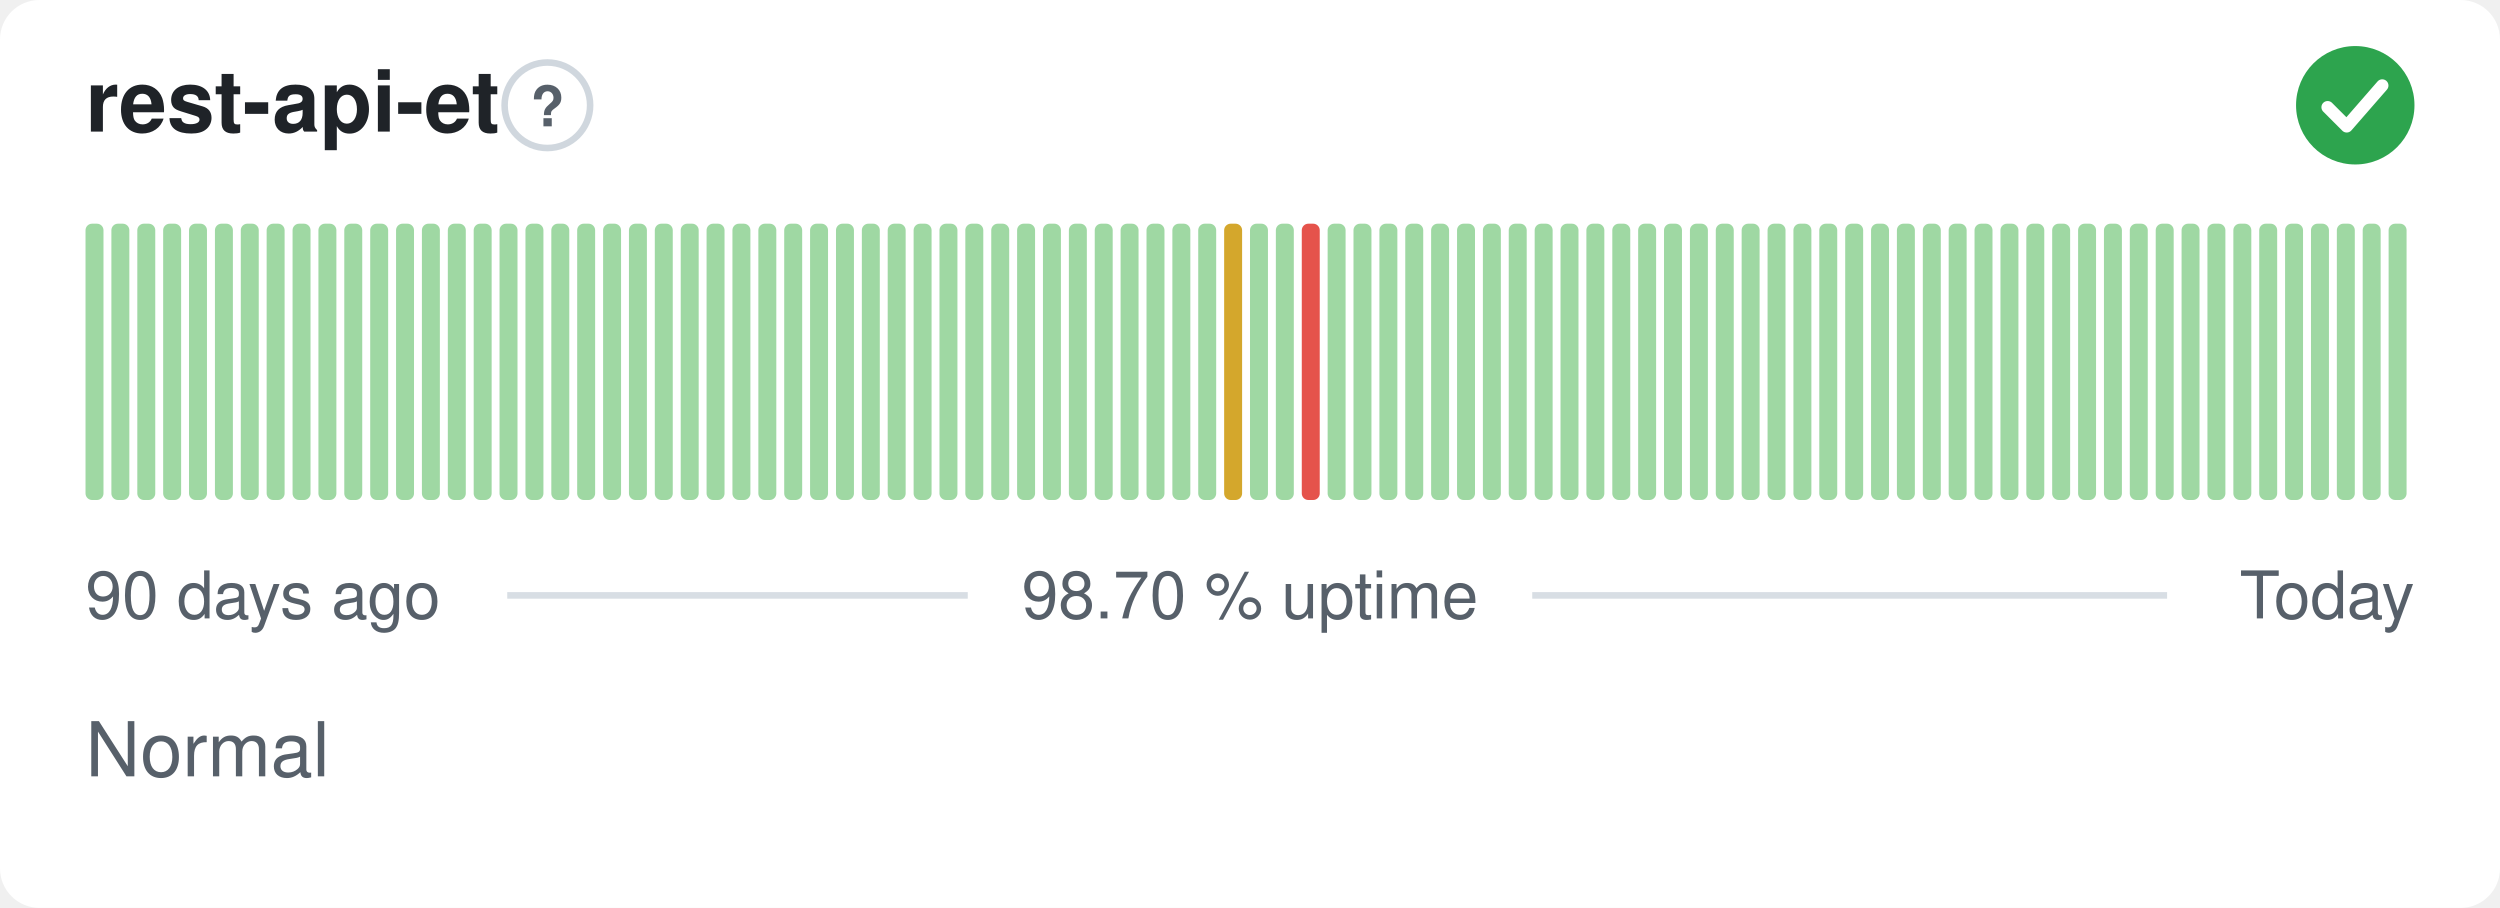
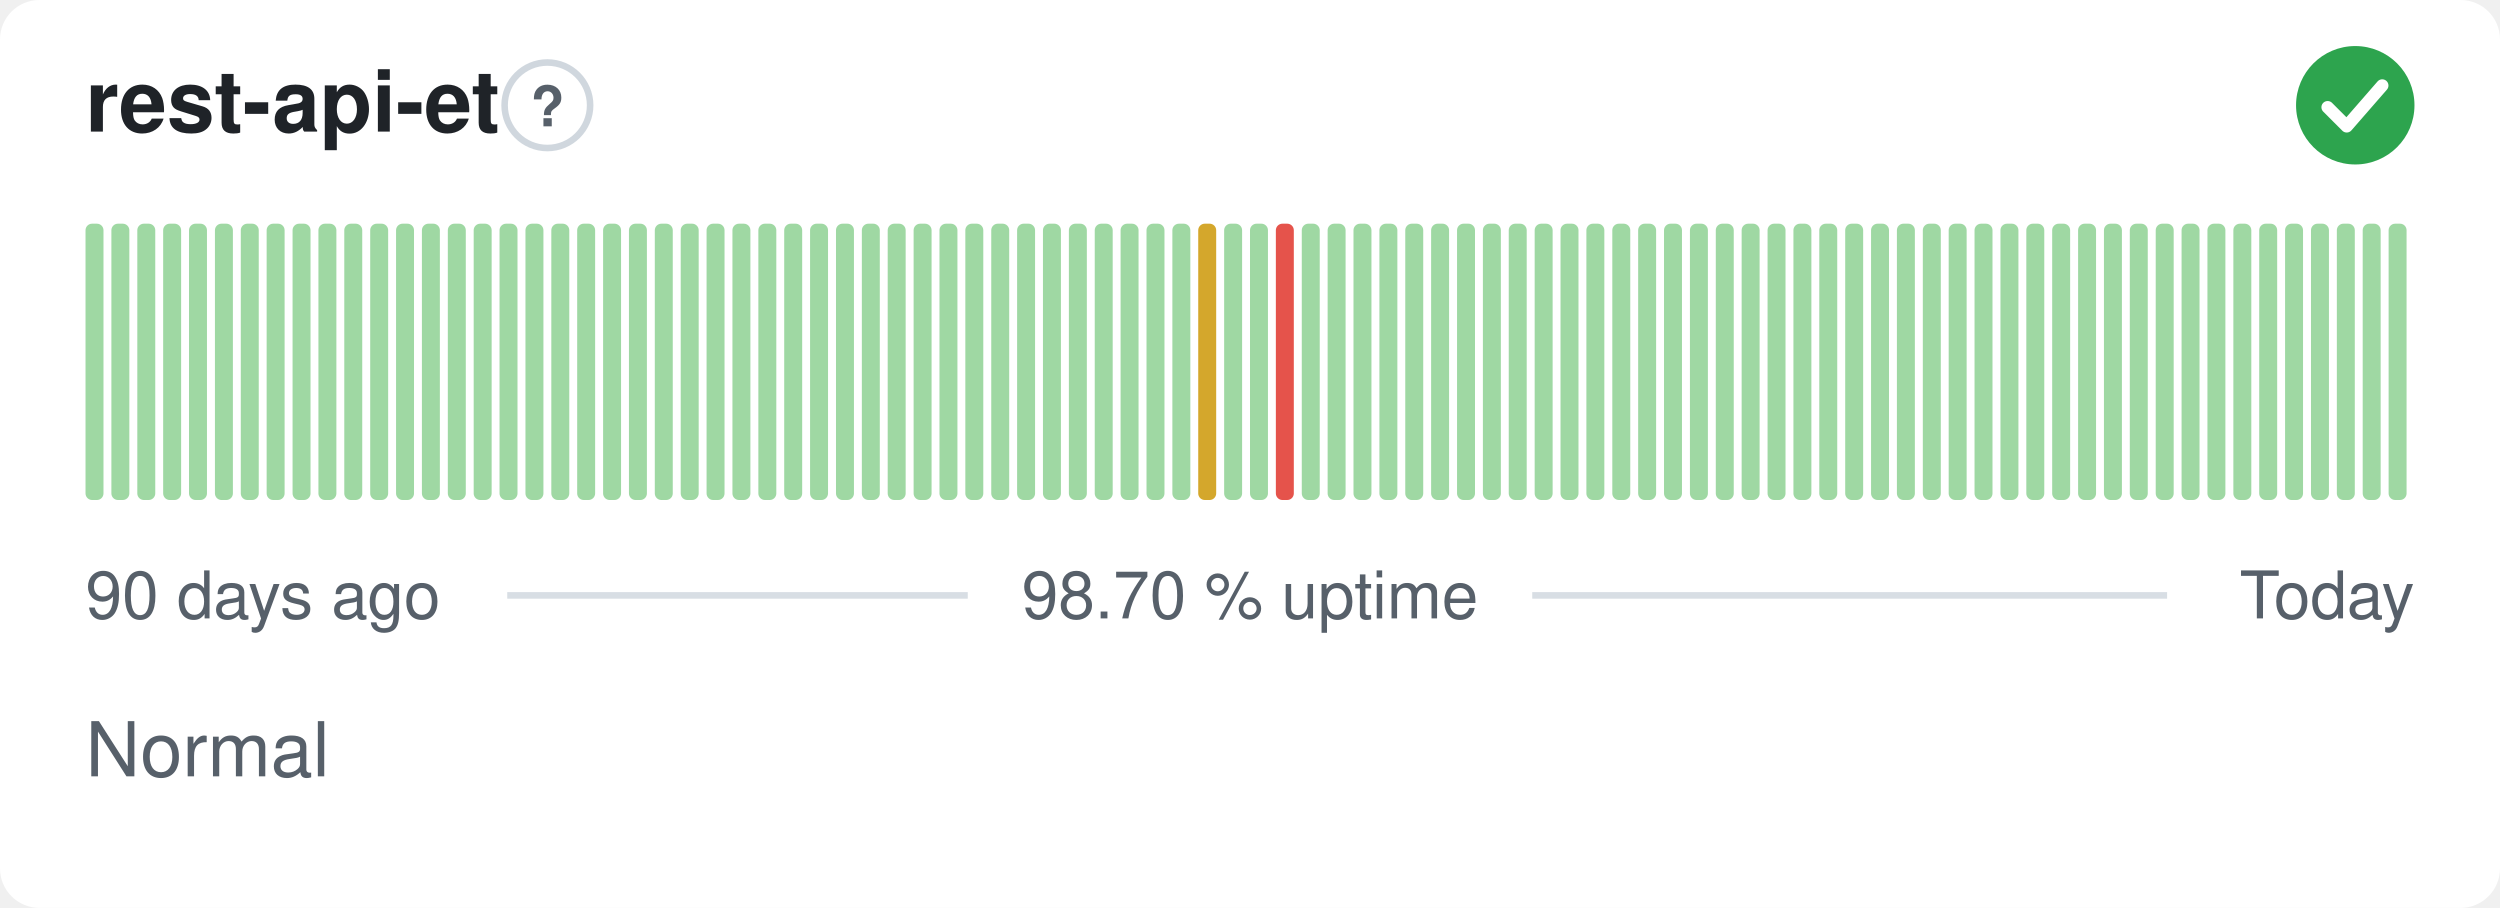
<svg xmlns="http://www.w3.org/2000/svg" width="380" height="138" viewBox="0 0 380 138" role="img" aria-label="rest-api-et: Normal, 98.70 % uptime over the last 90 days" font-family="-apple-system,BlinkMacSystemFont,'Segoe UI',Helvetica,Arial,sans-serif">
  <style>
    @media (prefers-color-scheme: dark) {
      .bg { fill: #0d1117 }
      .title { fill: #e6edf3 }
      .muted { fill: #8b949e }
      .hint { stroke: #30363d }
      .rule { stroke: #30363d }
      .nodata { fill: #21262d }
    }
  </style>
  <rect class="bg" width="380" height="138" rx="6" fill="#ffffff" />
  <text class="title" x="13" y="20" font-size="13" font-weight="600" fill="#1f2328">rest-api-et</text>
  <circle class="hint" cx="83.2" cy="16" r="6.5" fill="none" stroke="#d0d7de" stroke-width="1" />
  <text class="muted" x="83.2" y="19.2" text-anchor="middle" font-size="8.5" font-weight="700" fill="#57606a">?</text>
  <circle cx="358" cy="16" r="9" fill="#2da44e" />
  <path d="M353.80 16.30l2.90 2.90 5.40 -6.20" fill="none" stroke="#fff" stroke-width="1.89" stroke-linecap="round" stroke-linejoin="round" />
  <rect x="13.00" y="34.00" width="2.73" height="42.00" rx="1" fill="#9fd8a3" />
  <rect x="16.93" y="34.00" width="2.73" height="42.00" rx="1" fill="#9fd8a3" />
  <rect x="20.87" y="34.00" width="2.73" height="42.00" rx="1" fill="#9fd8a3" />
  <rect x="24.80" y="34.00" width="2.73" height="42.00" rx="1" fill="#9fd8a3" />
  <rect x="28.73" y="34.00" width="2.73" height="42.00" rx="1" fill="#9fd8a3" />
  <rect x="32.67" y="34.00" width="2.73" height="42.00" rx="1" fill="#9fd8a3" />
  <rect x="36.60" y="34.00" width="2.73" height="42.00" rx="1" fill="#9fd8a3" />
  <rect x="40.53" y="34.00" width="2.73" height="42.00" rx="1" fill="#9fd8a3" />
  <rect x="44.47" y="34.00" width="2.73" height="42.00" rx="1" fill="#9fd8a3" />
  <rect x="48.40" y="34.00" width="2.73" height="42.00" rx="1" fill="#9fd8a3" />
  <rect x="52.33" y="34.00" width="2.73" height="42.00" rx="1" fill="#9fd8a3" />
  <rect x="56.27" y="34.00" width="2.73" height="42.00" rx="1" fill="#9fd8a3" />
  <rect x="60.20" y="34.00" width="2.73" height="42.00" rx="1" fill="#9fd8a3" />
  <rect x="64.13" y="34.00" width="2.73" height="42.00" rx="1" fill="#9fd8a3" />
  <rect x="68.07" y="34.00" width="2.73" height="42.00" rx="1" fill="#9fd8a3" />
  <rect x="72.00" y="34.00" width="2.73" height="42.00" rx="1" fill="#9fd8a3" />
  <rect x="75.93" y="34.00" width="2.73" height="42.00" rx="1" fill="#9fd8a3" />
  <rect x="79.87" y="34.00" width="2.73" height="42.00" rx="1" fill="#9fd8a3" />
  <rect x="83.80" y="34.00" width="2.73" height="42.00" rx="1" fill="#9fd8a3" />
  <rect x="87.73" y="34.00" width="2.73" height="42.00" rx="1" fill="#9fd8a3" />
  <rect x="91.67" y="34.00" width="2.73" height="42.00" rx="1" fill="#9fd8a3" />
  <rect x="95.60" y="34.00" width="2.73" height="42.00" rx="1" fill="#9fd8a3" />
  <rect x="99.53" y="34.00" width="2.73" height="42.00" rx="1" fill="#9fd8a3" />
  <rect x="103.47" y="34.00" width="2.73" height="42.00" rx="1" fill="#9fd8a3" />
  <rect x="107.40" y="34.00" width="2.73" height="42.00" rx="1" fill="#9fd8a3" />
  <rect x="111.33" y="34.00" width="2.73" height="42.00" rx="1" fill="#9fd8a3" />
  <rect x="115.27" y="34.00" width="2.73" height="42.00" rx="1" fill="#9fd8a3" />
  <rect x="119.20" y="34.00" width="2.73" height="42.00" rx="1" fill="#9fd8a3" />
  <rect x="123.13" y="34.00" width="2.73" height="42.00" rx="1" fill="#9fd8a3" />
  <rect x="127.07" y="34.00" width="2.73" height="42.00" rx="1" fill="#9fd8a3" />
  <rect x="131.00" y="34.00" width="2.73" height="42.00" rx="1" fill="#9fd8a3" />
  <rect x="134.93" y="34.00" width="2.73" height="42.00" rx="1" fill="#9fd8a3" />
  <rect x="138.87" y="34.00" width="2.73" height="42.00" rx="1" fill="#9fd8a3" />
  <rect x="142.80" y="34.00" width="2.73" height="42.00" rx="1" fill="#9fd8a3" />
  <rect x="146.73" y="34.00" width="2.73" height="42.00" rx="1" fill="#9fd8a3" />
  <rect x="150.67" y="34.00" width="2.73" height="42.00" rx="1" fill="#9fd8a3" />
  <rect x="154.60" y="34.00" width="2.73" height="42.00" rx="1" fill="#9fd8a3" />
  <rect x="158.53" y="34.00" width="2.73" height="42.00" rx="1" fill="#9fd8a3" />
  <rect x="162.47" y="34.00" width="2.73" height="42.00" rx="1" fill="#9fd8a3" />
  <rect x="166.40" y="34.00" width="2.73" height="42.00" rx="1" fill="#9fd8a3" />
  <rect x="170.33" y="34.00" width="2.73" height="42.00" rx="1" fill="#9fd8a3" />
  <rect x="174.27" y="34.00" width="2.73" height="42.00" rx="1" fill="#9fd8a3" />
  <rect x="178.20" y="34.00" width="2.73" height="42.00" rx="1" fill="#9fd8a3" />
-   <rect x="182.13" y="34.00" width="2.73" height="42.00" rx="1" fill="#9fd8a3" />
-   <rect x="186.07" y="34.00" width="2.73" height="42.00" rx="1" fill="#d4a72c" />
+   <rect x="182.13" y="34.00" width="2.73" height="42.00" rx="1" fill="#d4a72c" />
+   <rect x="186.07" y="34.00" width="2.73" height="42.00" rx="1" fill="#9fd8a3" />
  <rect x="190.00" y="34.00" width="2.73" height="42.00" rx="1" fill="#9fd8a3" />
-   <rect x="193.93" y="34.00" width="2.73" height="42.00" rx="1" fill="#9fd8a3" />
-   <rect x="197.87" y="34.00" width="2.73" height="42.00" rx="1" fill="#e5534b" />
+   <rect x="193.93" y="34.00" width="2.73" height="42.00" rx="1" fill="#e5534b" />
+   <rect x="197.87" y="34.00" width="2.73" height="42.00" rx="1" fill="#9fd8a3" />
  <rect x="201.80" y="34.00" width="2.73" height="42.00" rx="1" fill="#9fd8a3" />
  <rect x="205.73" y="34.00" width="2.73" height="42.00" rx="1" fill="#9fd8a3" />
  <rect x="209.67" y="34.00" width="2.73" height="42.00" rx="1" fill="#9fd8a3" />
  <rect x="213.60" y="34.00" width="2.73" height="42.00" rx="1" fill="#9fd8a3" />
  <rect x="217.53" y="34.00" width="2.73" height="42.00" rx="1" fill="#9fd8a3" />
  <rect x="221.47" y="34.00" width="2.73" height="42.00" rx="1" fill="#9fd8a3" />
  <rect x="225.40" y="34.00" width="2.73" height="42.00" rx="1" fill="#9fd8a3" />
  <rect x="229.33" y="34.00" width="2.73" height="42.00" rx="1" fill="#9fd8a3" />
  <rect x="233.27" y="34.00" width="2.73" height="42.00" rx="1" fill="#9fd8a3" />
  <rect x="237.20" y="34.00" width="2.73" height="42.00" rx="1" fill="#9fd8a3" />
  <rect x="241.13" y="34.00" width="2.73" height="42.00" rx="1" fill="#9fd8a3" />
  <rect x="245.07" y="34.00" width="2.73" height="42.00" rx="1" fill="#9fd8a3" />
  <rect x="249.00" y="34.00" width="2.73" height="42.00" rx="1" fill="#9fd8a3" />
  <rect x="252.93" y="34.00" width="2.73" height="42.00" rx="1" fill="#9fd8a3" />
  <rect x="256.87" y="34.00" width="2.73" height="42.00" rx="1" fill="#9fd8a3" />
  <rect x="260.80" y="34.00" width="2.73" height="42.00" rx="1" fill="#9fd8a3" />
  <rect x="264.73" y="34.00" width="2.73" height="42.00" rx="1" fill="#9fd8a3" />
  <rect x="268.67" y="34.00" width="2.73" height="42.00" rx="1" fill="#9fd8a3" />
  <rect x="272.60" y="34.00" width="2.73" height="42.00" rx="1" fill="#9fd8a3" />
  <rect x="276.53" y="34.00" width="2.73" height="42.00" rx="1" fill="#9fd8a3" />
  <rect x="280.47" y="34.00" width="2.73" height="42.00" rx="1" fill="#9fd8a3" />
  <rect x="284.40" y="34.00" width="2.73" height="42.00" rx="1" fill="#9fd8a3" />
  <rect x="288.33" y="34.00" width="2.73" height="42.00" rx="1" fill="#9fd8a3" />
  <rect x="292.27" y="34.00" width="2.73" height="42.00" rx="1" fill="#9fd8a3" />
  <rect x="296.20" y="34.00" width="2.73" height="42.00" rx="1" fill="#9fd8a3" />
  <rect x="300.13" y="34.00" width="2.73" height="42.00" rx="1" fill="#9fd8a3" />
  <rect x="304.07" y="34.00" width="2.73" height="42.00" rx="1" fill="#9fd8a3" />
  <rect x="308.00" y="34.00" width="2.73" height="42.00" rx="1" fill="#9fd8a3" />
  <rect x="311.93" y="34.00" width="2.73" height="42.00" rx="1" fill="#9fd8a3" />
  <rect x="315.87" y="34.00" width="2.73" height="42.00" rx="1" fill="#9fd8a3" />
  <rect x="319.80" y="34.00" width="2.73" height="42.00" rx="1" fill="#9fd8a3" />
  <rect x="323.73" y="34.00" width="2.73" height="42.00" rx="1" fill="#9fd8a3" />
  <rect x="327.67" y="34.00" width="2.73" height="42.00" rx="1" fill="#9fd8a3" />
  <rect x="331.60" y="34.00" width="2.73" height="42.00" rx="1" fill="#9fd8a3" />
  <rect x="335.53" y="34.00" width="2.73" height="42.00" rx="1" fill="#9fd8a3" />
  <rect x="339.47" y="34.00" width="2.73" height="42.00" rx="1" fill="#9fd8a3" />
  <rect x="343.40" y="34.00" width="2.73" height="42.00" rx="1" fill="#9fd8a3" />
  <rect x="347.33" y="34.00" width="2.73" height="42.00" rx="1" fill="#9fd8a3" />
  <rect x="351.27" y="34.00" width="2.73" height="42.00" rx="1" fill="#9fd8a3" />
  <rect x="355.20" y="34.00" width="2.73" height="42.00" rx="1" fill="#9fd8a3" />
  <rect x="359.13" y="34.00" width="2.73" height="42.00" rx="1" fill="#9fd8a3" />
  <rect x="363.07" y="34.00" width="2.73" height="42.00" rx="1" fill="#9fd8a3" />
  <text class="muted" x="13" y="94" font-size="10" fill="#57606a">90 days ago</text>
  <text class="muted" x="190" y="94" text-anchor="middle" font-size="10" fill="#57606a">98.70 % uptime</text>
  <text class="muted" x="367" y="94" text-anchor="end" font-size="10" fill="#57606a">Today</text>
  <line class="rule" x1="77.1" y1="90.5" x2="147.1" y2="90.5" stroke="#d8dee4" stroke-width="1" />
  <line class="rule" x1="232.9" y1="90.5" x2="329.4" y2="90.5" stroke="#d8dee4" stroke-width="1" />
  <text class="muted" x="13" y="118" font-size="11.5" fill="#57606a">Normal</text>
</svg>
